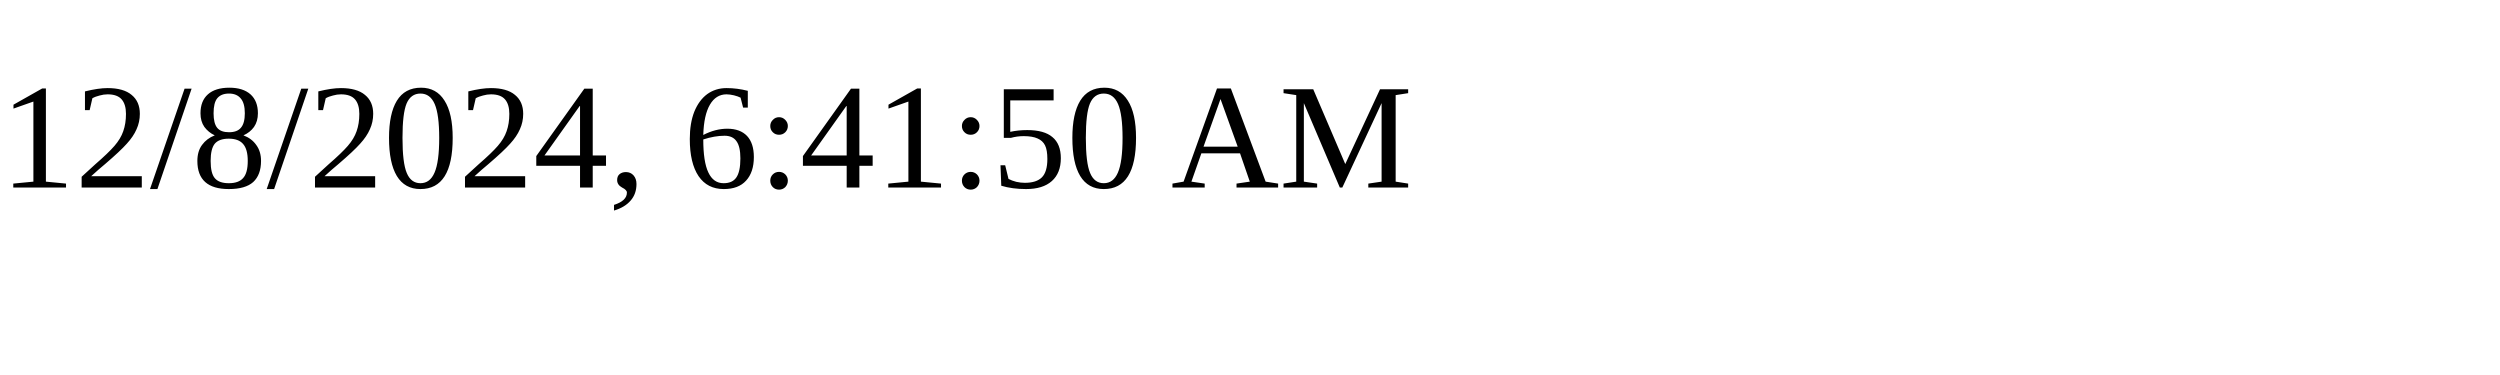
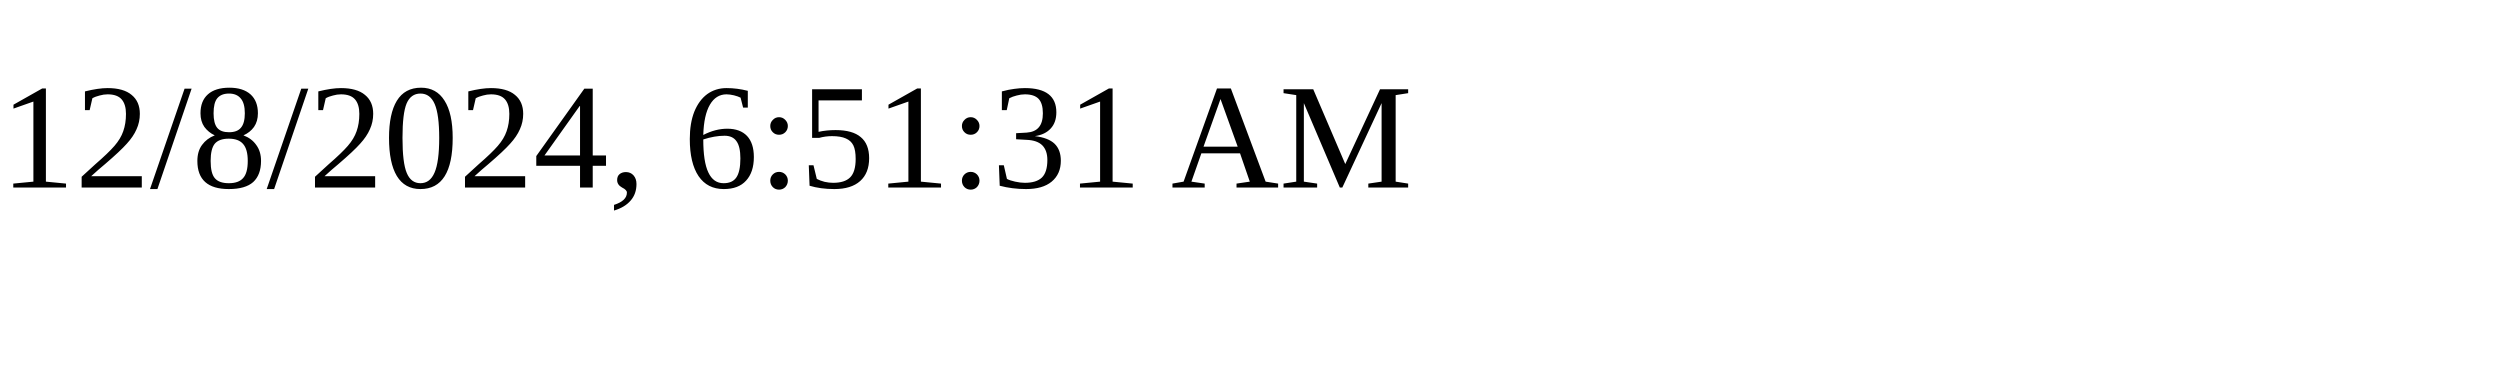
<svg xmlns="http://www.w3.org/2000/svg" height="30" width="200">
-   <text x="0" y="15">12/8/2024, 6:41:50 AM</text>
+   <text x="0" y="15">12/8/2024, 6:51:31 AM</text>
</svg>
